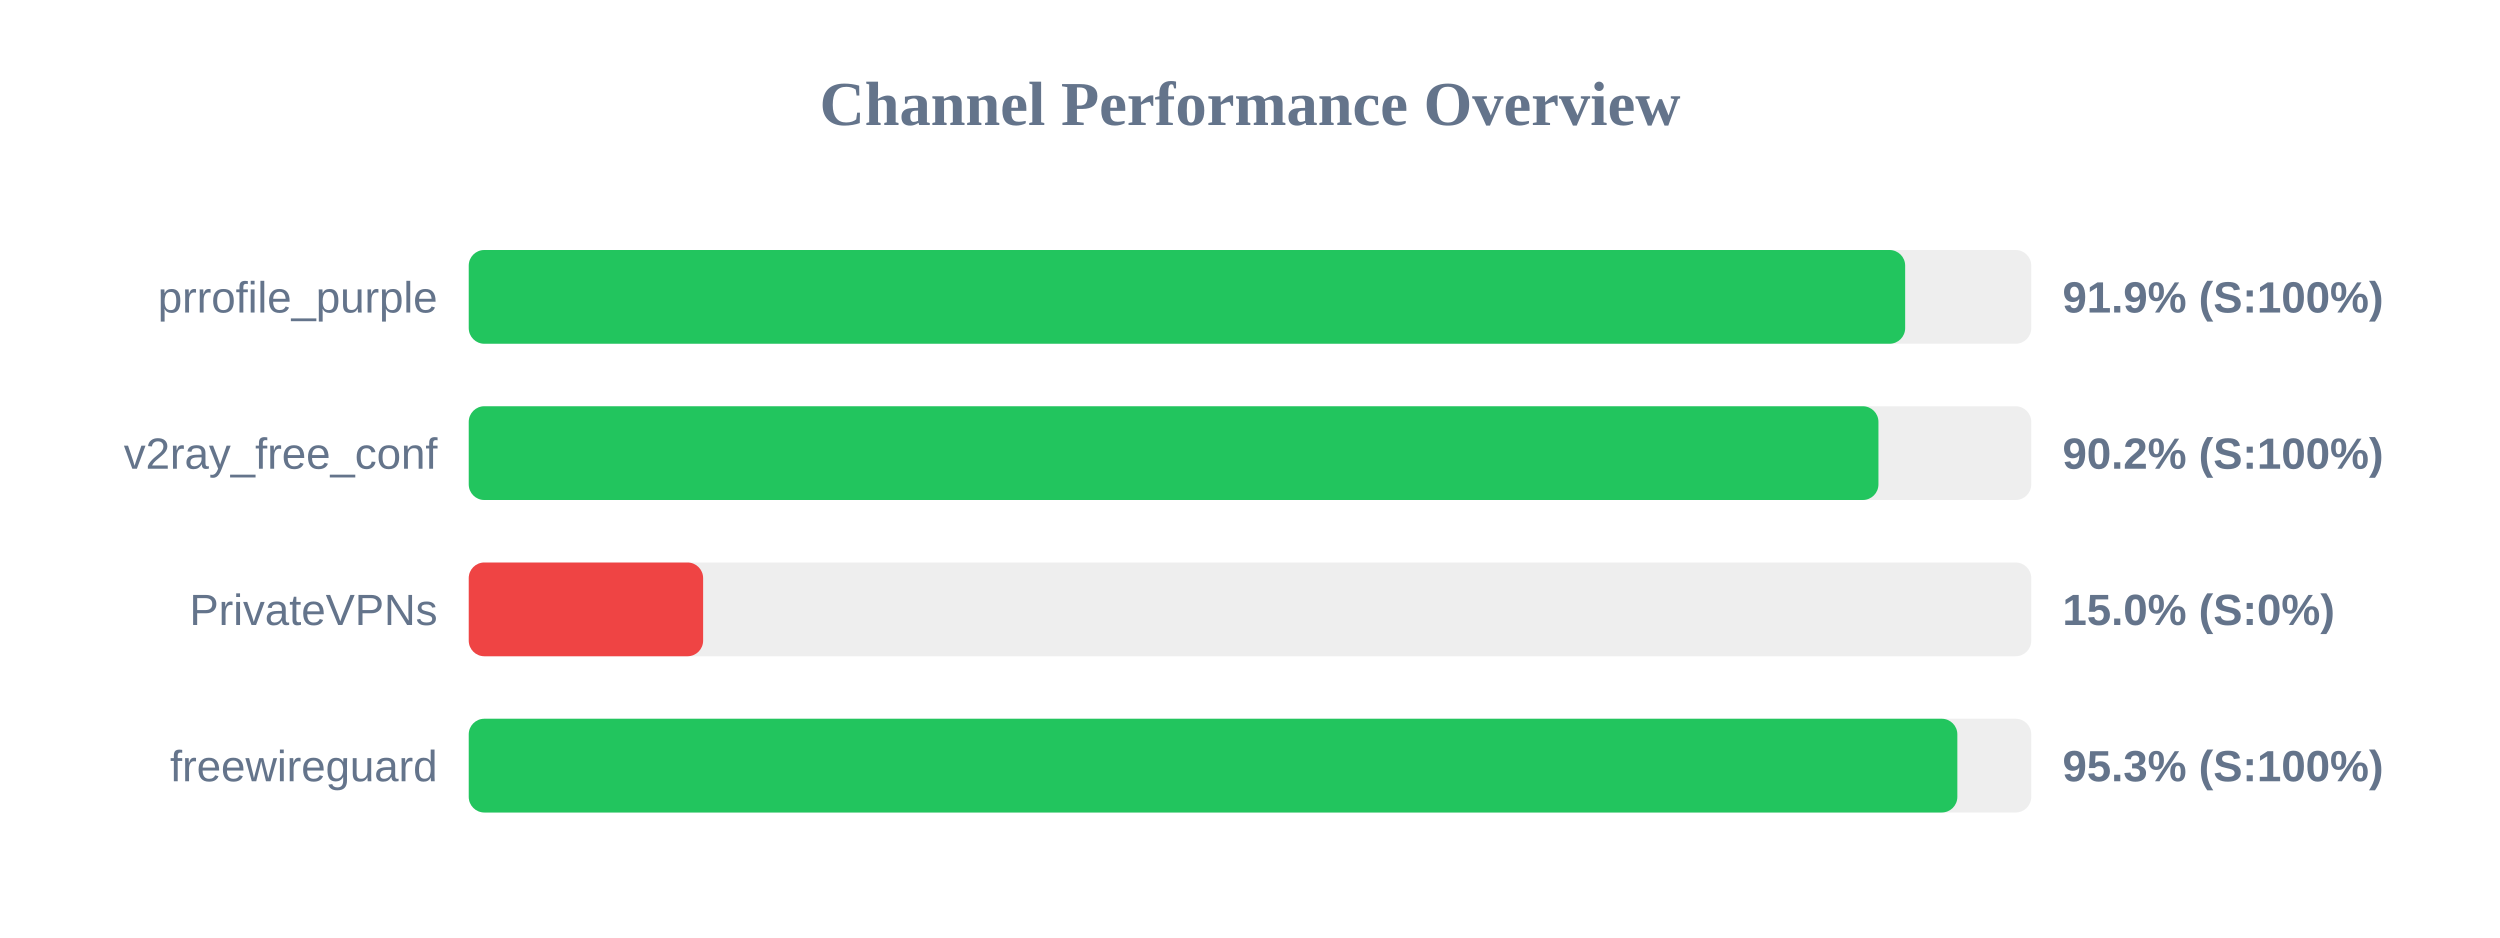
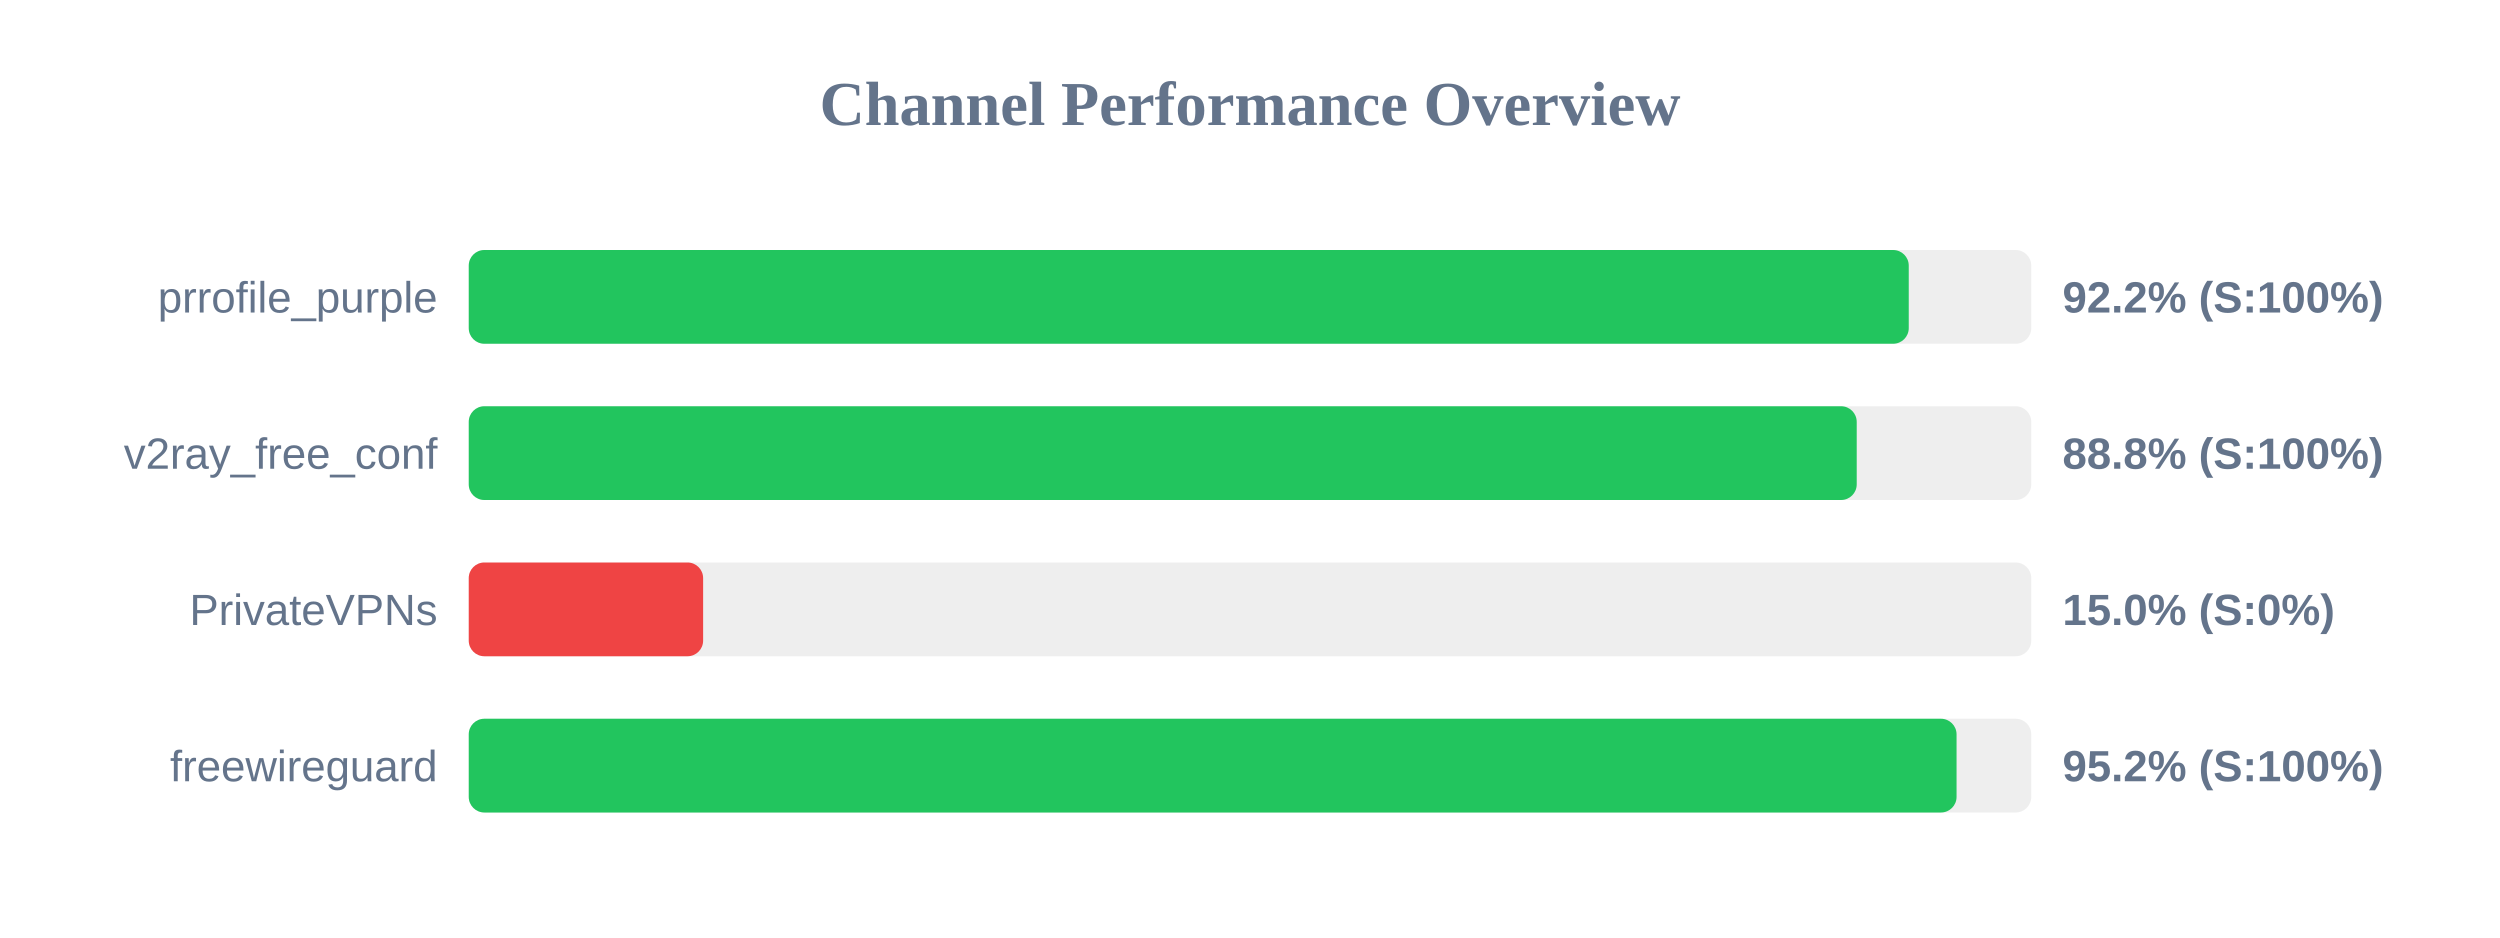
<svg xmlns="http://www.w3.org/2000/svg" width="800" height="300" version="1.1">
  <style>
        .row { font: 14px Arial; fill: #64748b; }
        .score { font: bold 14px Arial; fill: #64748b; }
    </style>
  <text x="400" y="40" text-anchor="middle" font-size="20px" font-weight="bold" fill="#64748b">Channel Performance Overview</text>
  <rect x="150" y="80" width="500" height="30" fill="#eee" rx="5" />
-   <rect x="150" y="80" width="459.65" height="30" fill="#22c55e" rx="5" />
+   <rect x="150" y="80" width="460.8" height="30" fill="#22c55e" rx="5" />
  <text x="140" y="100" text-anchor="end" class="row">prrofile_purple</text>
-   <text x="660" y="100" text-anchor="start" class="score">91.9% (S:100%)</text>
+   <text x="660" y="100" text-anchor="start" class="score">92.2% (S:100%)</text>
  <rect x="150" y="130" width="500" height="30" fill="#eee" rx="5" />
-   <rect x="150" y="130" width="451.1" height="30" fill="#22c55e" rx="5" />
+   <rect x="150" y="130" width="444.15" height="30" fill="#22c55e" rx="5" />
  <text x="140" y="150" text-anchor="end" class="row">v2ray_free_conf</text>
-   <text x="660" y="150" text-anchor="start" class="score">90.2% (S:100%)</text>
+   <text x="660" y="150" text-anchor="start" class="score">88.8% (S:100%)</text>
  <rect x="150" y="180" width="500" height="30" fill="#eee" rx="5" />
  <rect x="150" y="180" width="75.0" height="30" fill="#ef4444" rx="5" />
  <text x="140" y="200" text-anchor="end" class="row">PrivateVPNs</text>
  <text x="660" y="200" text-anchor="start" class="score">15.0% (S:0%)</text>
  <rect x="150" y="230" width="500" height="30" fill="#eee" rx="5" />
-   <rect x="150" y="230" width="476.35" height="30" fill="#22c55e" rx="5" />
+   <rect x="150" y="230" width="476.1" height="30" fill="#22c55e" rx="5" />
  <text x="140" y="250" text-anchor="end" class="row">freewireguard</text>
-   <text x="660" y="250" text-anchor="start" class="score">95.3% (S:100%)</text>
+   <text x="660" y="250" text-anchor="start" class="score">95.2% (S:100%)</text>
</svg>
